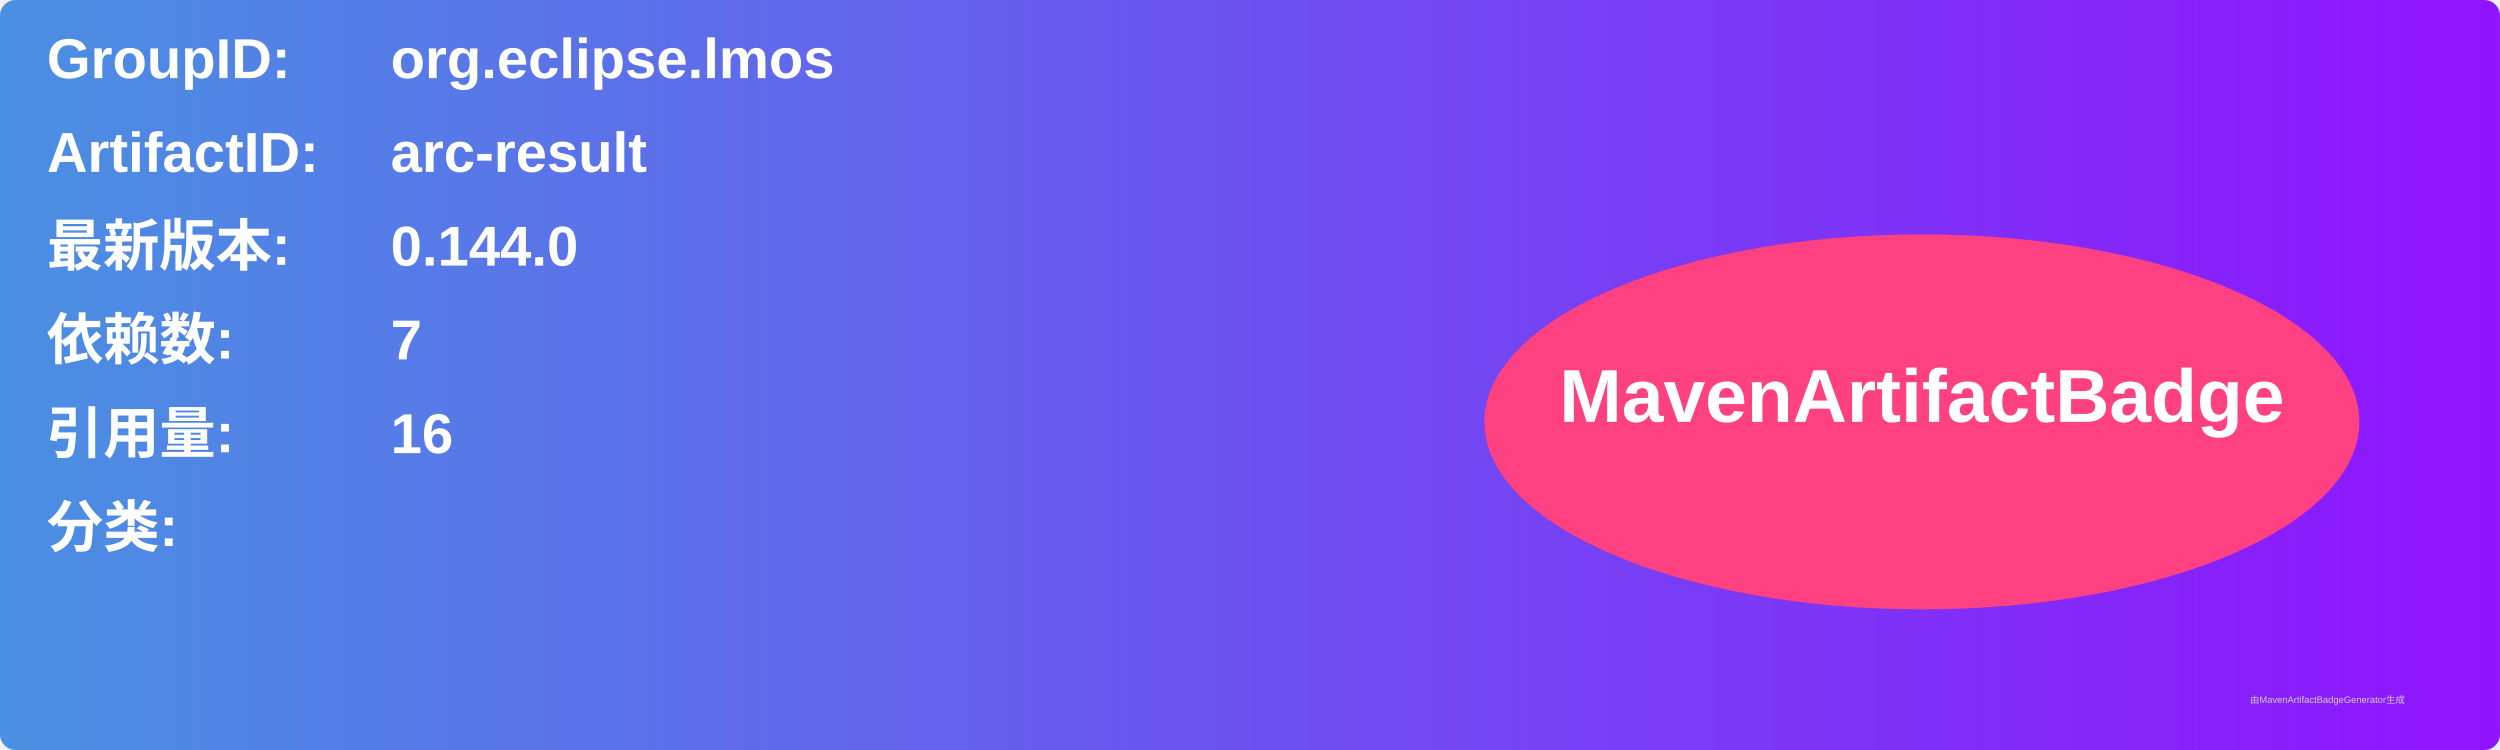
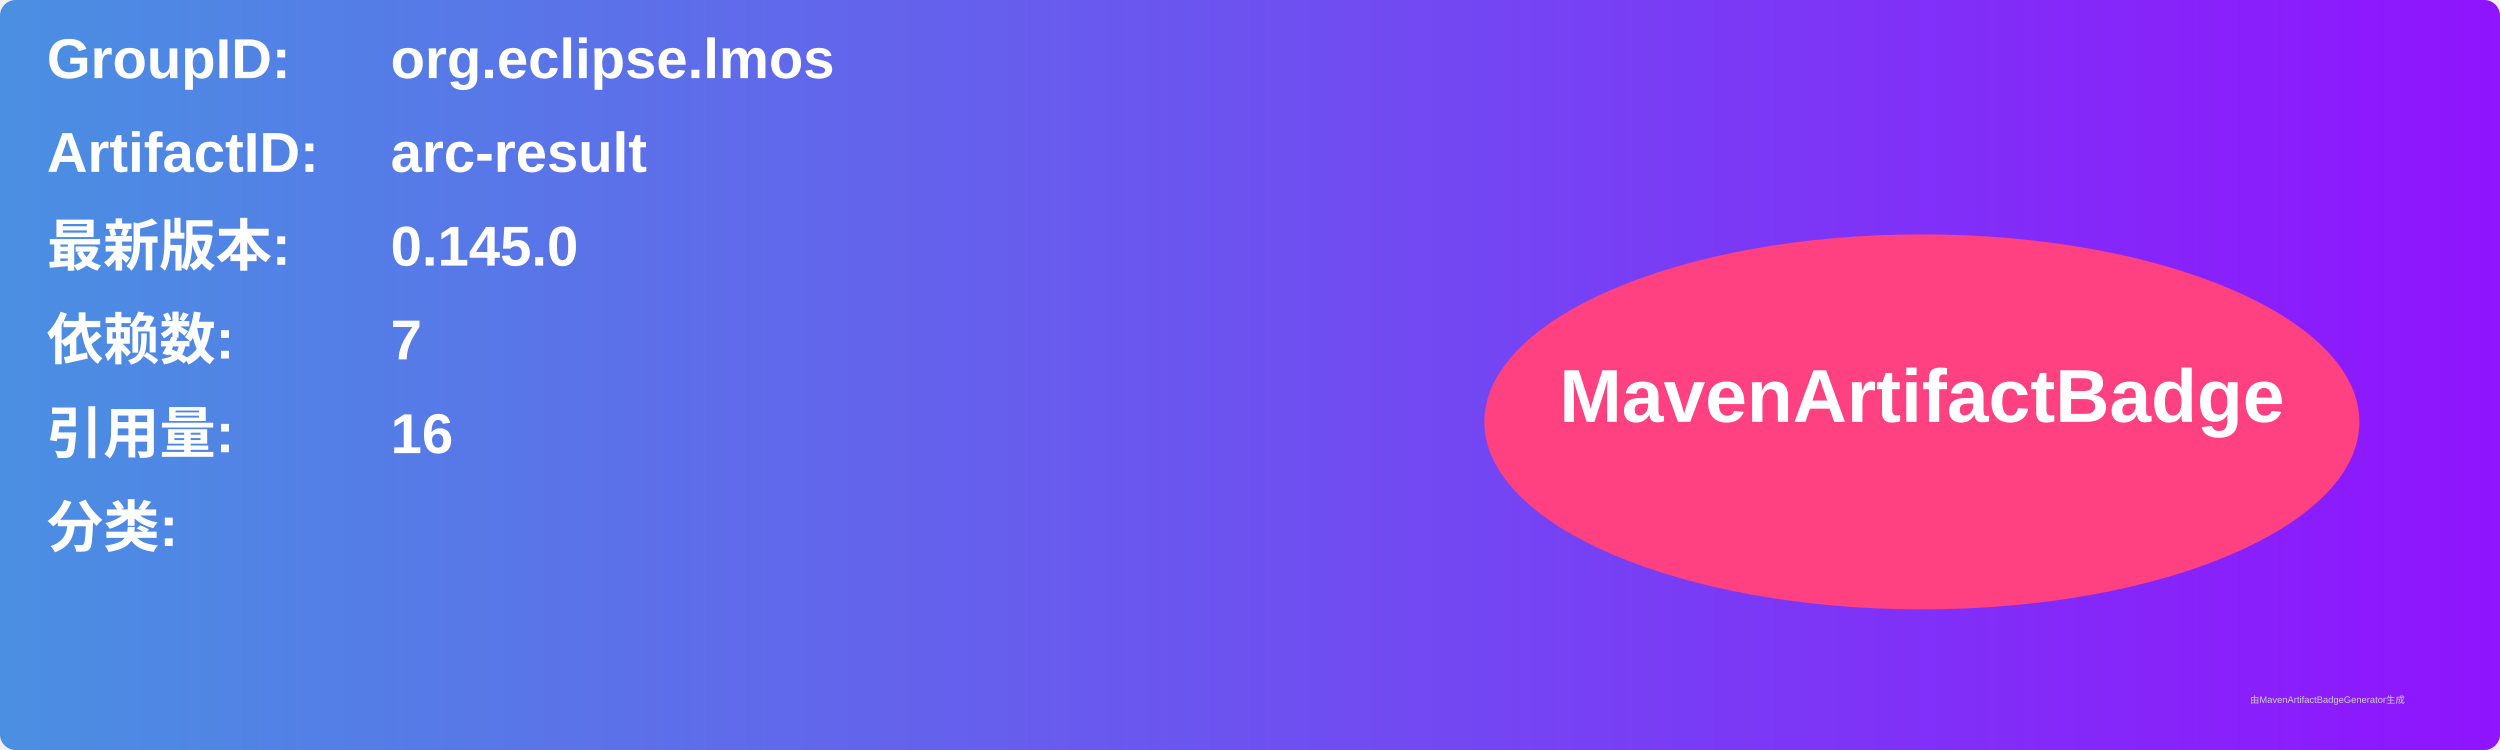
<svg xmlns="http://www.w3.org/2000/svg" width="800" height="240" viewBox="0 0 800 240">
  <linearGradient id="grad" x1="0%" y1="0%" x2="100%" y2="0%">
    <stop offset="0%" stop-color="#4a90e2" />
    <stop offset="100%" stop-color="#9013fe" />
  </linearGradient>
  <rect width="100%" height="100%" rx="5" ry="5" fill="url(#grad)" />
  <g transform="translate(15, 15)">
    <text x="0" y="10" font-family="Arial" font-size="18" fill="white" font-weight="bold" width="260">GroupID:</text>
    <text x="110" y="10" font-family="Arial" font-size="18" fill="white" font-weight="bold" width="460">org.eclipse.lmos</text>
    <text x="0" y="40" font-family="Arial" font-size="18" fill="white" font-weight="bold" width="260">ArtifactID:</text>
    <text x="110" y="40" font-family="Arial" font-size="18" fill="white" font-weight="bold" width="460">arc-result</text>
    <text x="0" y="70" font-family="Arial" font-size="18" fill="white" font-weight="bold">最新版本:</text>
    <text x="110" y="70" font-family="Arial" font-size="18" fill="white" font-weight="bold">
-       <tspan font-weight="bold">0.144.0</tspan>
+       <tspan font-weight="bold">0.145.0</tspan>
    </text>
    <text x="0" y="100" font-family="Arial" font-size="18" fill="white" font-weight="bold">依赖数: </text>
    <text x="110" y="100" font-family="Arial" font-size="18" fill="white">
      <tspan font-weight="bold">7</tspan>
    </text>
    <text x="0" y="130" font-family="Arial" font-size="18" fill="white" font-weight="bold">引用量: </text>
    <text x="110" y="130" font-family="Arial" font-size="18" fill="white">
      <tspan font-weight="bold">16</tspan>
    </text>
    <text x="0" y="160" font-family="Arial" font-size="18" fill="white" font-weight="bold">分类:</text>
    <text x="10" y="190" font-family="Arial" font-size="10" fill="white">
      <tspan font-weight="bold" />
    </text>
    <ellipse cx="600" cy="120" rx="140" ry="60" fill="#ff4081" />
    <text x="600" y="120" text-anchor="middle" font-family="Arial" font-size="24" fill="white" font-weight="bold">MavenArtifactBadge</text>
  </g>
  <text x="720" y="225" font-family="Arial" font-size="3" fill="#d0d0d0">由MavenArtifactBadgeGenerator生成</text>
</svg>
